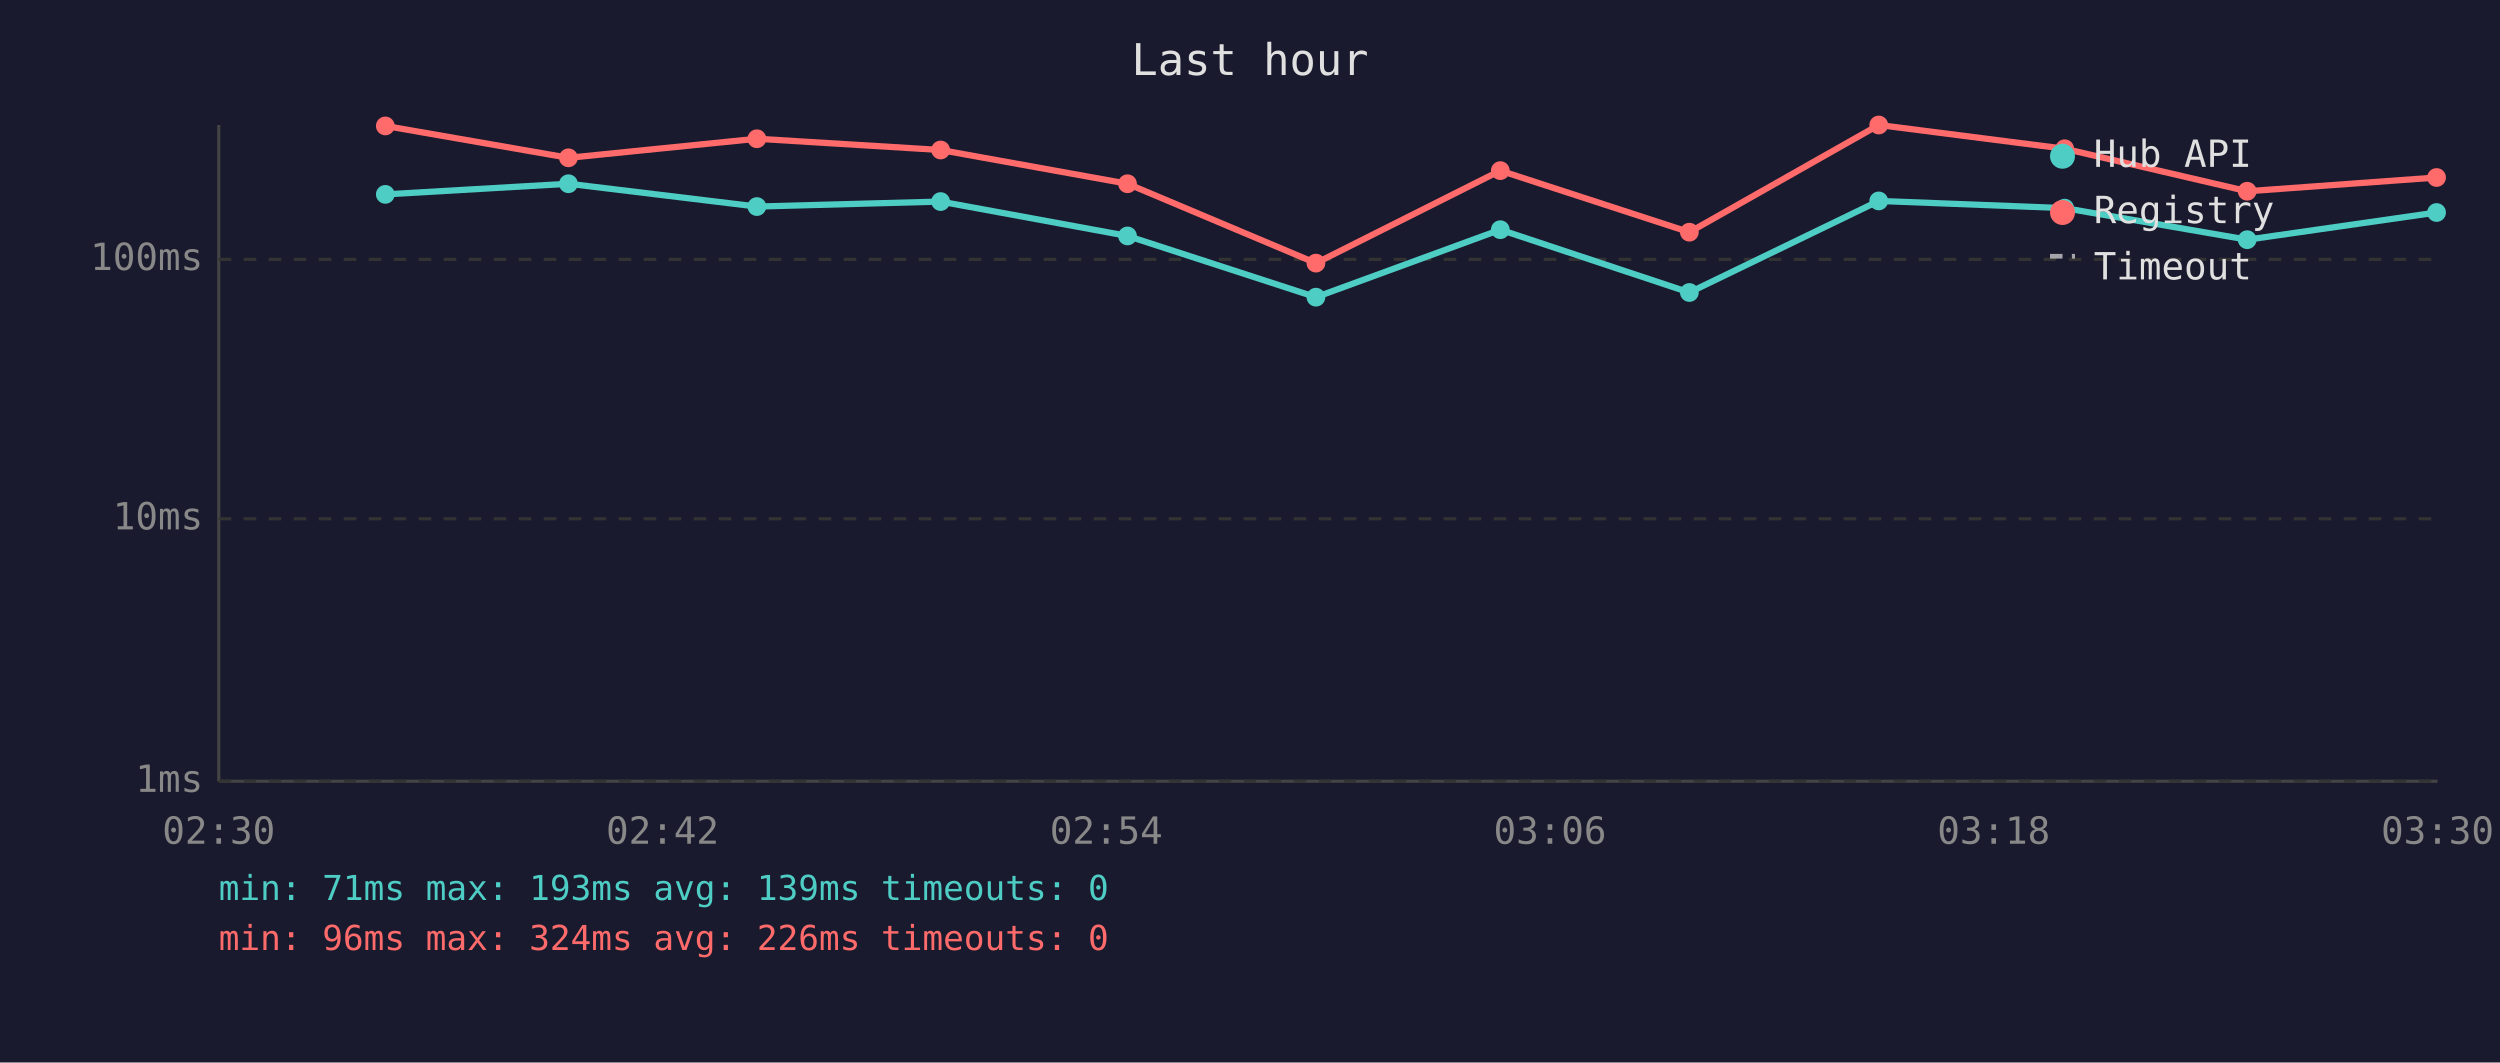
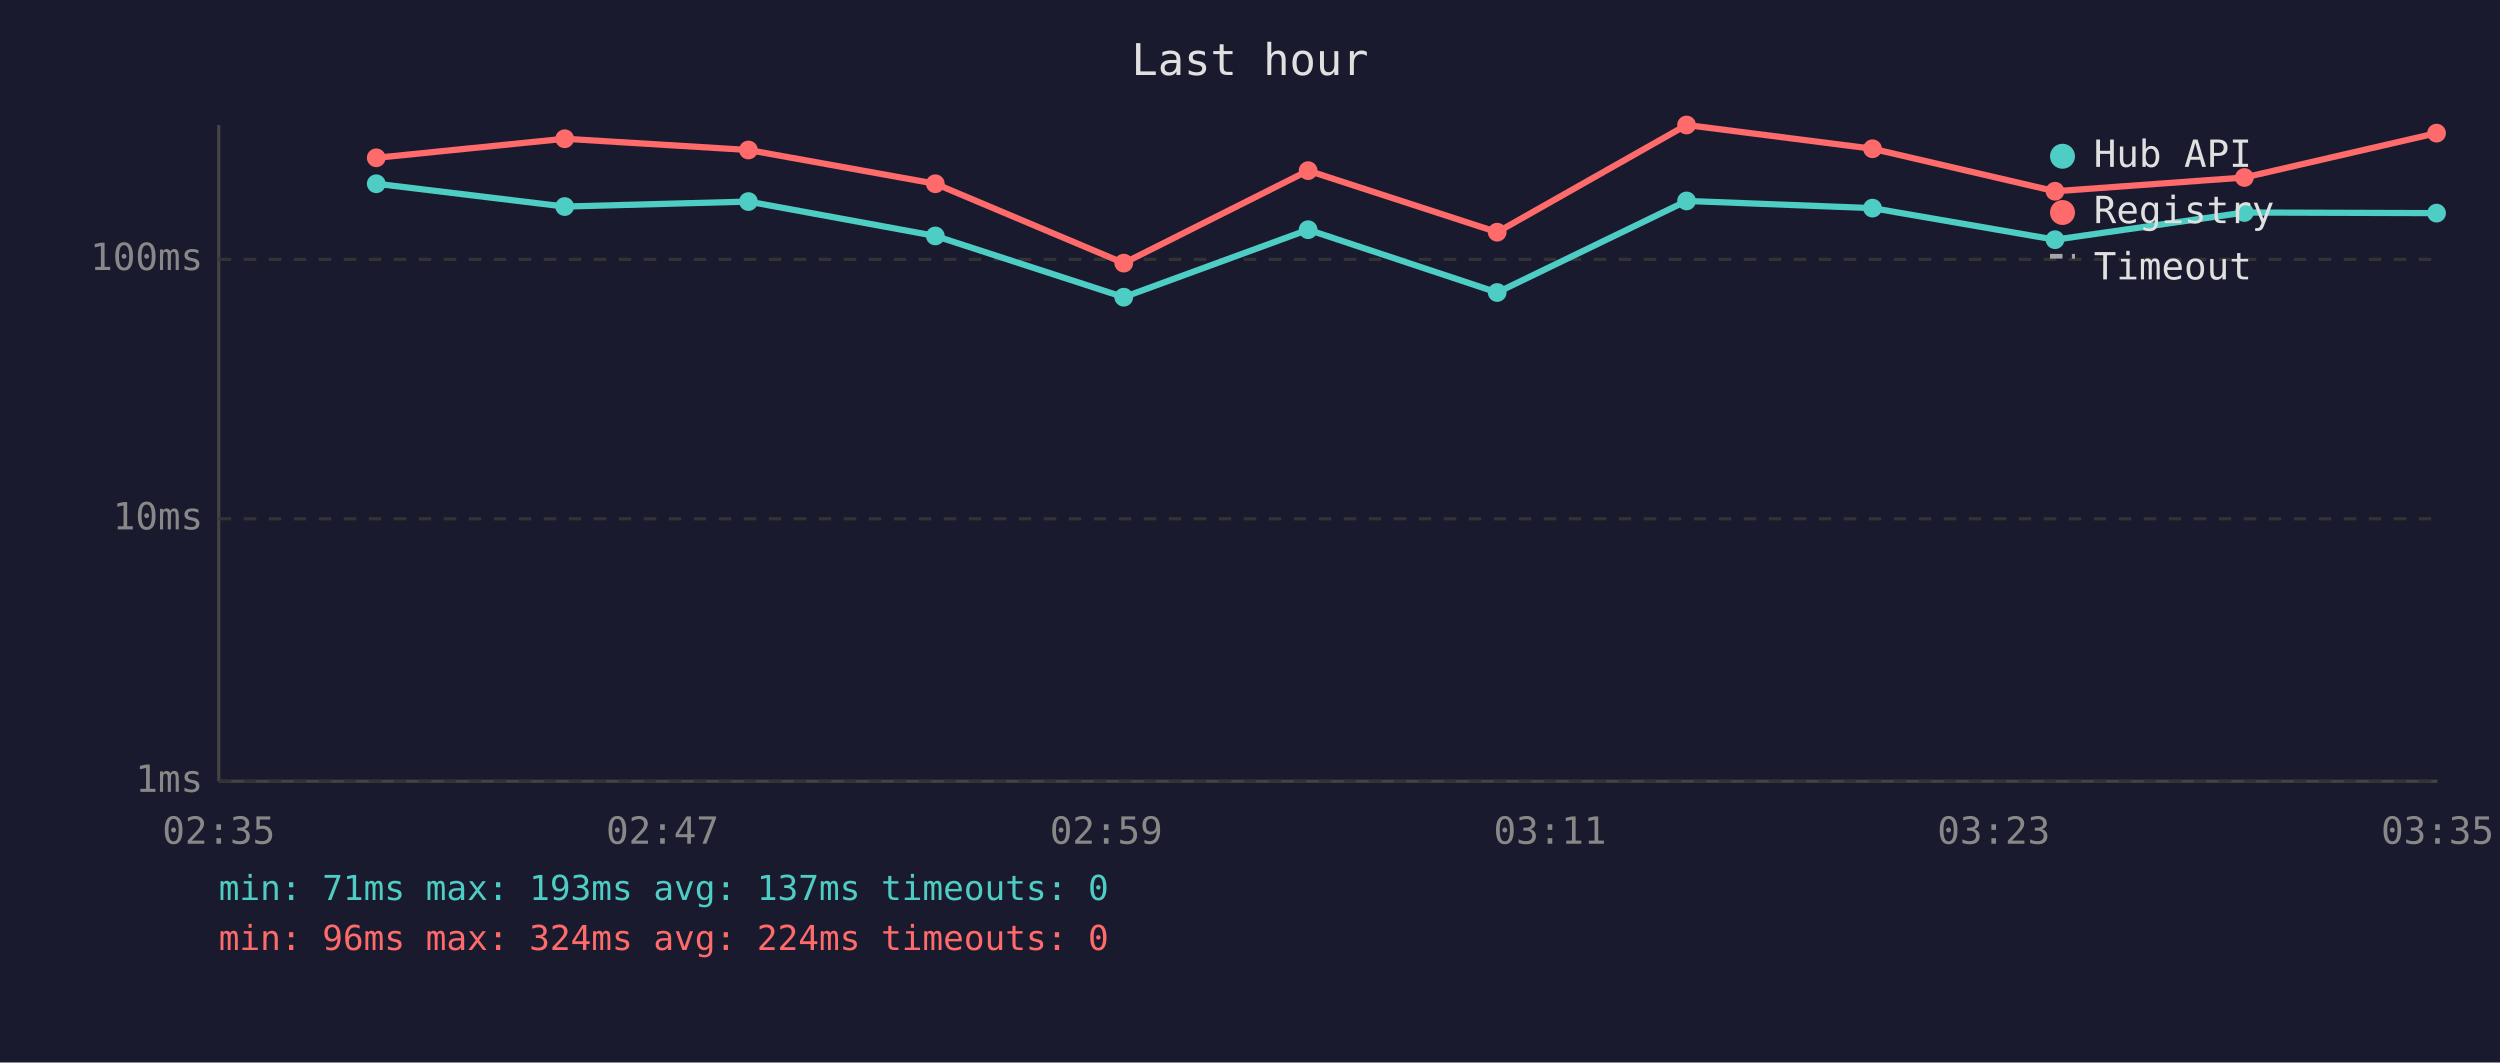
<svg xmlns="http://www.w3.org/2000/svg" viewBox="0 0 800 340" font-family="monospace" font-size="12">
  <rect width="800" height="340" fill="#1a1a2e" />
  <text x="400" y="24" fill="#e0e0e0" font-size="14" text-anchor="middle">Last hour</text>
  <line x1="70" y1="40" x2="70" y2="250" stroke="#444" stroke-width="1" />
  <line x1="70" y1="250" x2="780" y2="250" stroke="#444" stroke-width="1" />
  <line x1="70" y1="250" x2="780" y2="250" stroke="#333" stroke-width="1" stroke-dasharray="4" />
  <text x="65" y="250" fill="#888" text-anchor="end" dominant-baseline="middle">1ms</text>
  <line x1="70" y1="166" x2="780" y2="166" stroke="#333" stroke-width="1" stroke-dasharray="4" />
  <text x="65" y="166" fill="#888" text-anchor="end" dominant-baseline="middle">10ms</text>
  <line x1="70" y1="83" x2="780" y2="83" stroke="#333" stroke-width="1" stroke-dasharray="4" />
  <text x="65" y="83" fill="#888" text-anchor="end" dominant-baseline="middle">100ms</text>
-   <text x="70" y="270" fill="#888" text-anchor="middle">02:30</text>
-   <text x="212" y="270" fill="#888" text-anchor="middle">02:42</text>
-   <text x="354" y="270" fill="#888" text-anchor="middle">02:54</text>
-   <text x="496" y="270" fill="#888" text-anchor="middle">03:06</text>
-   <text x="638" y="270" fill="#888" text-anchor="middle">03:18</text>
-   <text x="780" y="270" fill="#888" text-anchor="middle">03:30</text>
-   <polyline points="123.3,62.2 181.9,58.8 242.2,66.1 301.0,64.5 360.8,75.5 421.1,95.1 480.1,73.5 540.6,93.6 601.2,64.3 660.7,66.6 719.1,76.7 779.7,68.0" fill="none" stroke="#4ecdc4" stroke-width="2" opacity="1" />
-   <circle cx="123.3" cy="62.2" r="3" fill="#4ecdc4" />
-   <circle cx="181.9" cy="58.8" r="3" fill="#4ecdc4" />
-   <circle cx="242.2" cy="66.1" r="3" fill="#4ecdc4" />
-   <circle cx="301.0" cy="64.5" r="3" fill="#4ecdc4" />
-   <circle cx="360.8" cy="75.5" r="3" fill="#4ecdc4" />
-   <circle cx="421.1" cy="95.1" r="3" fill="#4ecdc4" />
-   <circle cx="480.1" cy="73.5" r="3" fill="#4ecdc4" />
-   <circle cx="540.6" cy="93.6" r="3" fill="#4ecdc4" />
-   <circle cx="601.2" cy="64.3" r="3" fill="#4ecdc4" />
-   <circle cx="660.7" cy="66.6" r="3" fill="#4ecdc4" />
-   <circle cx="719.1" cy="76.7" r="3" fill="#4ecdc4" />
-   <circle cx="779.7" cy="68.0" r="3" fill="#4ecdc4" />
-   <polyline points="123.3,40.3 181.9,50.5 242.2,44.4 301.0,48.0 360.8,58.8 421.1,84.2 480.1,54.6 540.6,74.3 601.2,40.0 660.7,47.6 719.1,61.2 779.7,56.8" fill="none" stroke="#ff6b6b" stroke-width="2" opacity="1" />
-   <circle cx="123.3" cy="40.3" r="3" fill="#ff6b6b" />
-   <circle cx="181.9" cy="50.5" r="3" fill="#ff6b6b" />
-   <circle cx="242.2" cy="44.4" r="3" fill="#ff6b6b" />
-   <circle cx="301.0" cy="48.0" r="3" fill="#ff6b6b" />
-   <circle cx="360.8" cy="58.8" r="3" fill="#ff6b6b" />
-   <circle cx="421.1" cy="84.2" r="3" fill="#ff6b6b" />
-   <circle cx="480.1" cy="54.6" r="3" fill="#ff6b6b" />
-   <circle cx="540.6" cy="74.3" r="3" fill="#ff6b6b" />
-   <circle cx="601.2" cy="40.0" r="3" fill="#ff6b6b" />
-   <circle cx="660.7" cy="47.6" r="3" fill="#ff6b6b" />
-   <circle cx="719.1" cy="61.2" r="3" fill="#ff6b6b" />
-   <circle cx="779.7" cy="56.8" r="3" fill="#ff6b6b" />
+   <text x="70" y="270" fill="#888" text-anchor="middle">02:35</text>
+   <text x="212" y="270" fill="#888" text-anchor="middle">02:47</text>
+   <text x="354" y="270" fill="#888" text-anchor="middle">02:59</text>
+   <text x="496" y="270" fill="#888" text-anchor="middle">03:11</text>
+   <text x="638" y="270" fill="#888" text-anchor="middle">03:23</text>
+   <text x="780" y="270" fill="#888" text-anchor="middle">03:35</text>
+   <polyline points="120.4,58.8 180.7,66.1 239.5,64.5 299.3,75.5 359.6,95.1 418.6,73.5 479.1,93.6 539.7,64.3 599.2,66.6 657.6,76.7 718.2,68.0 779.7,68.2" fill="none" stroke="#4ecdc4" stroke-width="2" opacity="1" />
+   <circle cx="120.4" cy="58.8" r="3" fill="#4ecdc4" />
+   <circle cx="180.7" cy="66.1" r="3" fill="#4ecdc4" />
+   <circle cx="239.5" cy="64.5" r="3" fill="#4ecdc4" />
+   <circle cx="299.3" cy="75.5" r="3" fill="#4ecdc4" />
+   <circle cx="359.6" cy="95.1" r="3" fill="#4ecdc4" />
+   <circle cx="418.6" cy="73.5" r="3" fill="#4ecdc4" />
+   <circle cx="479.1" cy="93.6" r="3" fill="#4ecdc4" />
+   <circle cx="539.7" cy="64.3" r="3" fill="#4ecdc4" />
+   <circle cx="599.2" cy="66.6" r="3" fill="#4ecdc4" />
+   <circle cx="657.6" cy="76.7" r="3" fill="#4ecdc4" />
+   <circle cx="718.2" cy="68.0" r="3" fill="#4ecdc4" />
+   <circle cx="779.7" cy="68.2" r="3" fill="#4ecdc4" />
+   <polyline points="120.4,50.5 180.7,44.4 239.5,48.0 299.3,58.8 359.6,84.2 418.6,54.6 479.1,74.3 539.7,40.0 599.2,47.6 657.6,61.2 718.2,56.8 779.7,42.6" fill="none" stroke="#ff6b6b" stroke-width="2" opacity="1" />
+   <circle cx="120.4" cy="50.5" r="3" fill="#ff6b6b" />
+   <circle cx="180.7" cy="44.4" r="3" fill="#ff6b6b" />
+   <circle cx="239.5" cy="48.0" r="3" fill="#ff6b6b" />
+   <circle cx="299.3" cy="58.8" r="3" fill="#ff6b6b" />
+   <circle cx="359.6" cy="84.2" r="3" fill="#ff6b6b" />
+   <circle cx="418.6" cy="54.6" r="3" fill="#ff6b6b" />
+   <circle cx="479.1" cy="74.3" r="3" fill="#ff6b6b" />
+   <circle cx="539.7" cy="40.0" r="3" fill="#ff6b6b" />
+   <circle cx="599.2" cy="47.6" r="3" fill="#ff6b6b" />
+   <circle cx="657.6" cy="61.2" r="3" fill="#ff6b6b" />
+   <circle cx="718.2" cy="56.8" r="3" fill="#ff6b6b" />
+   <circle cx="779.7" cy="42.6" r="3" fill="#ff6b6b" />
  <circle cx="660" cy="50" r="4" fill="#4ecdc4" />
  <text x="670" y="50" fill="#e0e0e0" dominant-baseline="middle">Hub API</text>
  <circle cx="660" cy="68" r="4" fill="#ff6b6b" />
  <text x="670" y="68" fill="#e0e0e0" dominant-baseline="middle">Registry</text>
  <line x1="656" y1="82" x2="664" y2="82" stroke="#e0e0e0" stroke-width="1.5" stroke-dasharray="4,3" opacity="0.7" />
  <text x="670" y="86" fill="#e0e0e0" dominant-baseline="middle">Timeout</text>
-   <text x="70" y="288" fill="#4ecdc4" font-size="11">min: 71ms  max: 193ms  avg: 139ms  timeouts: 0</text>
-   <text x="70" y="304" fill="#ff6b6b" font-size="11">min: 96ms  max: 324ms  avg: 226ms  timeouts: 0</text>
+   <text x="70" y="288" fill="#4ecdc4" font-size="11">min: 71ms  max: 193ms  avg: 137ms  timeouts: 0</text>
+   <text x="70" y="304" fill="#ff6b6b" font-size="11">min: 96ms  max: 324ms  avg: 224ms  timeouts: 0</text>
</svg>
